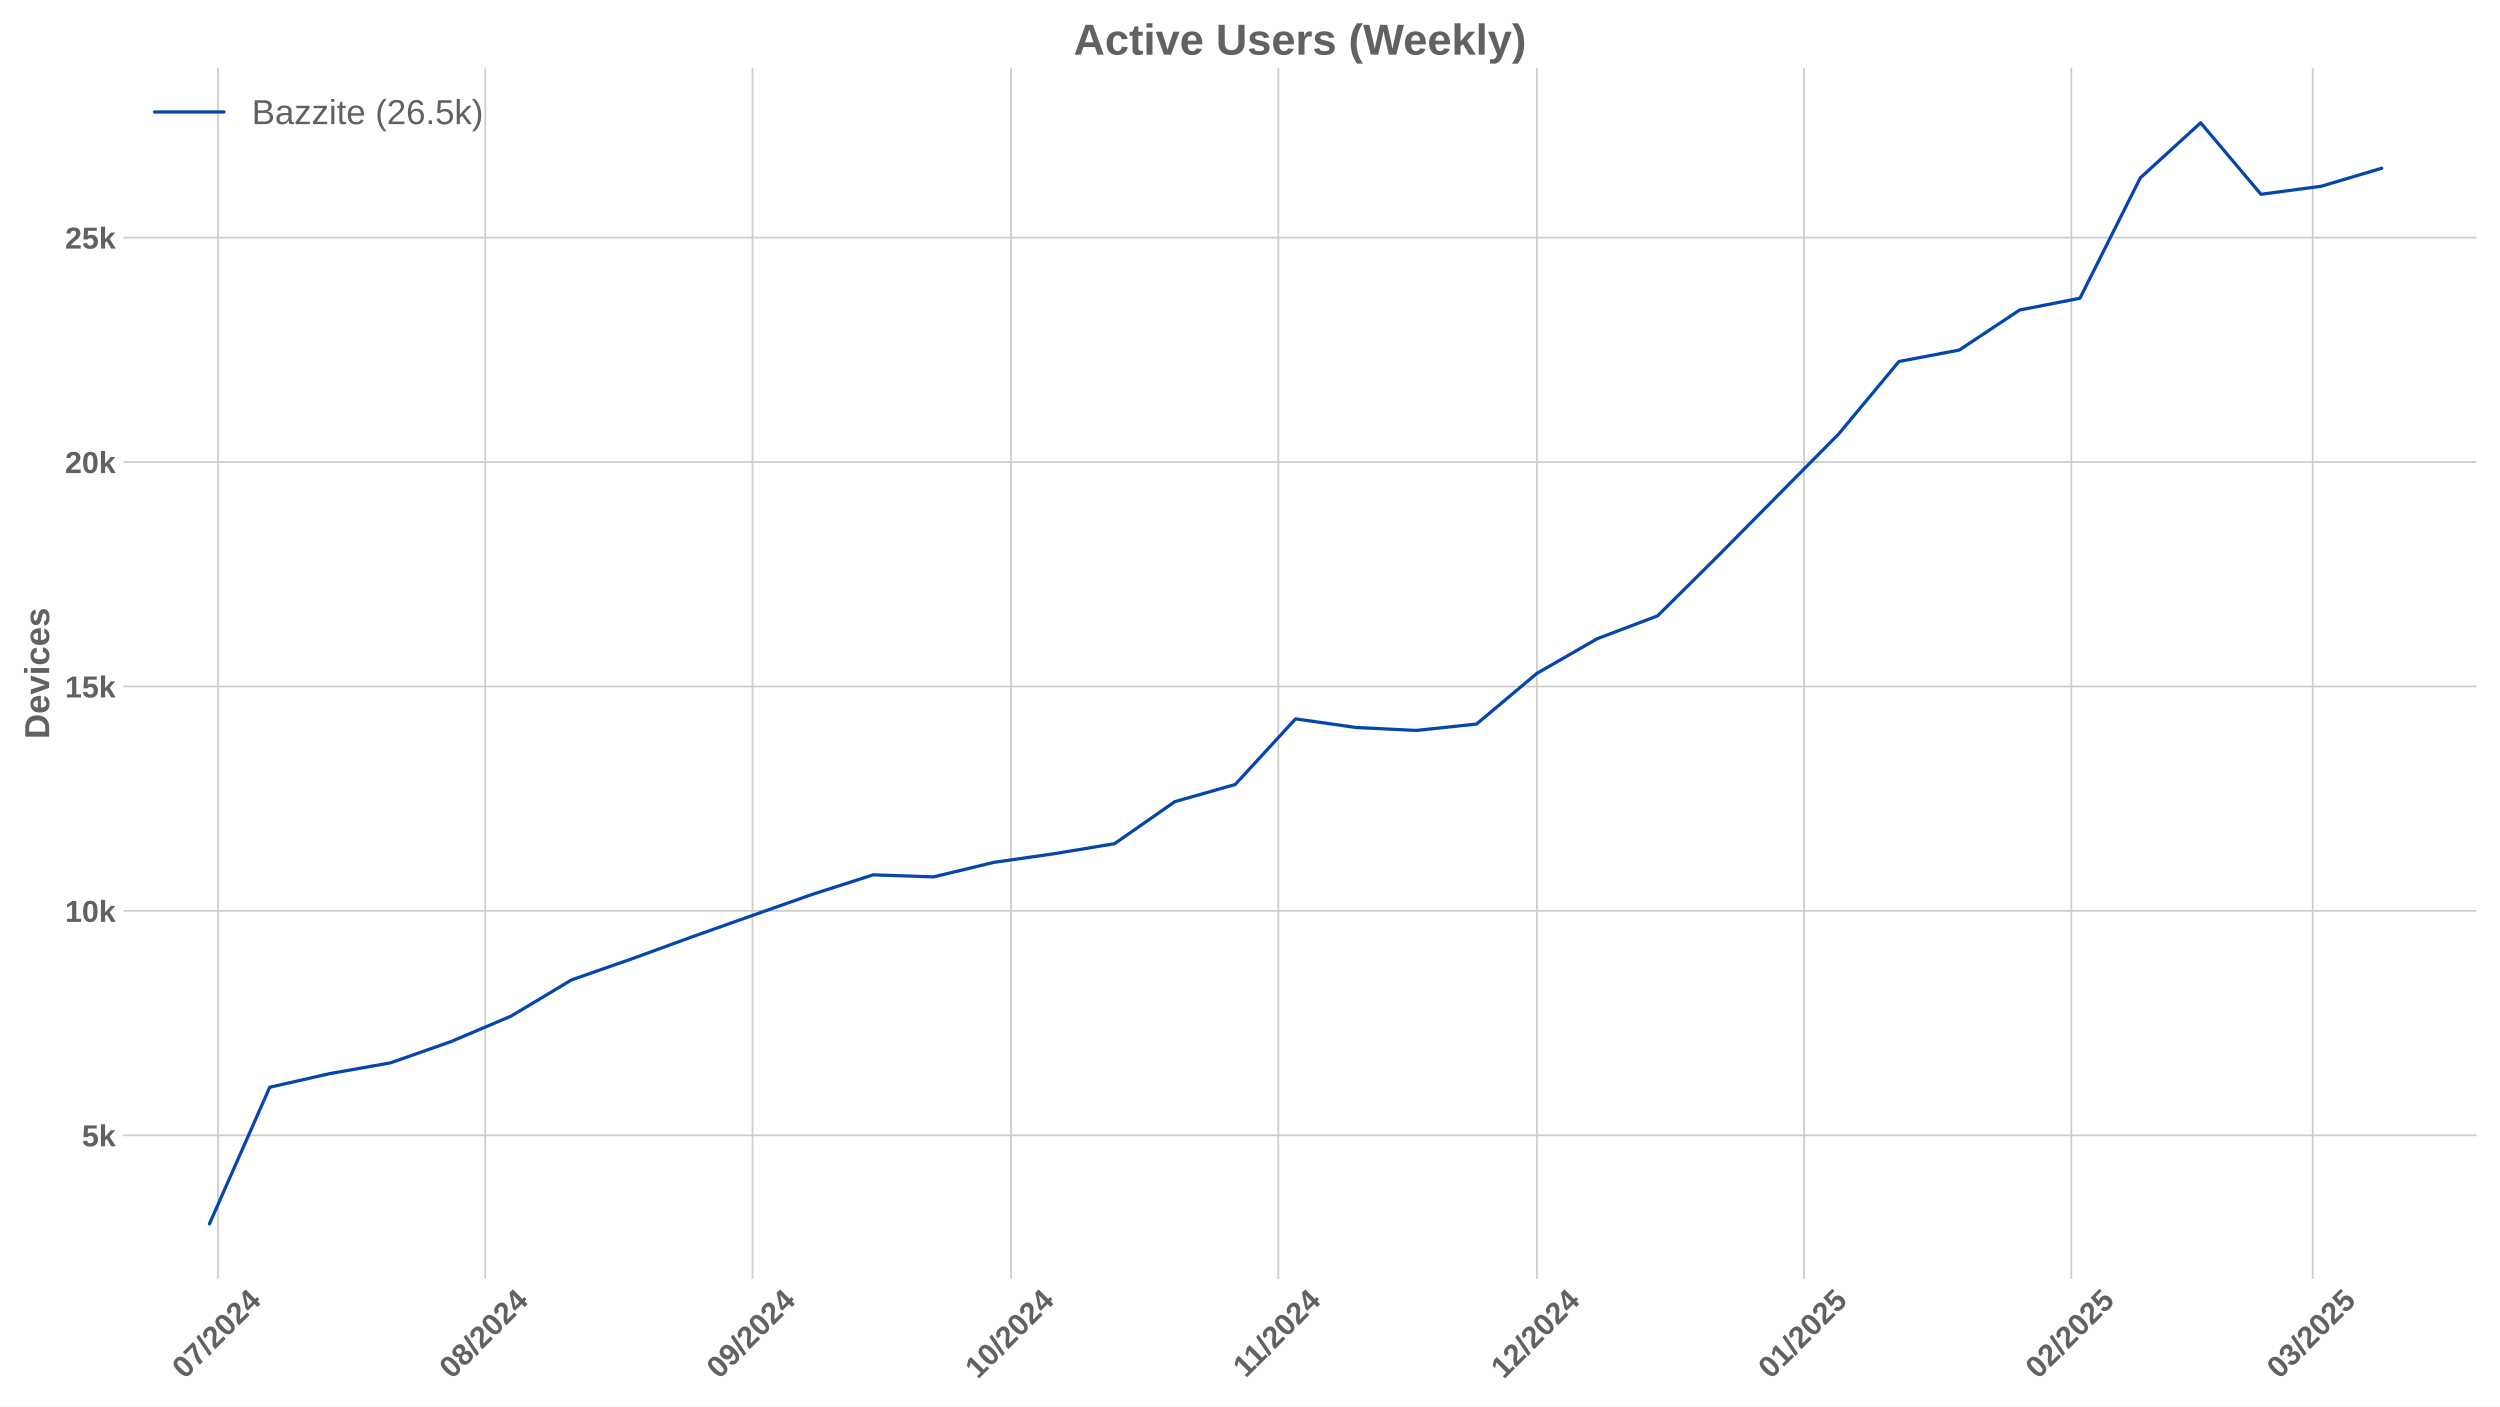
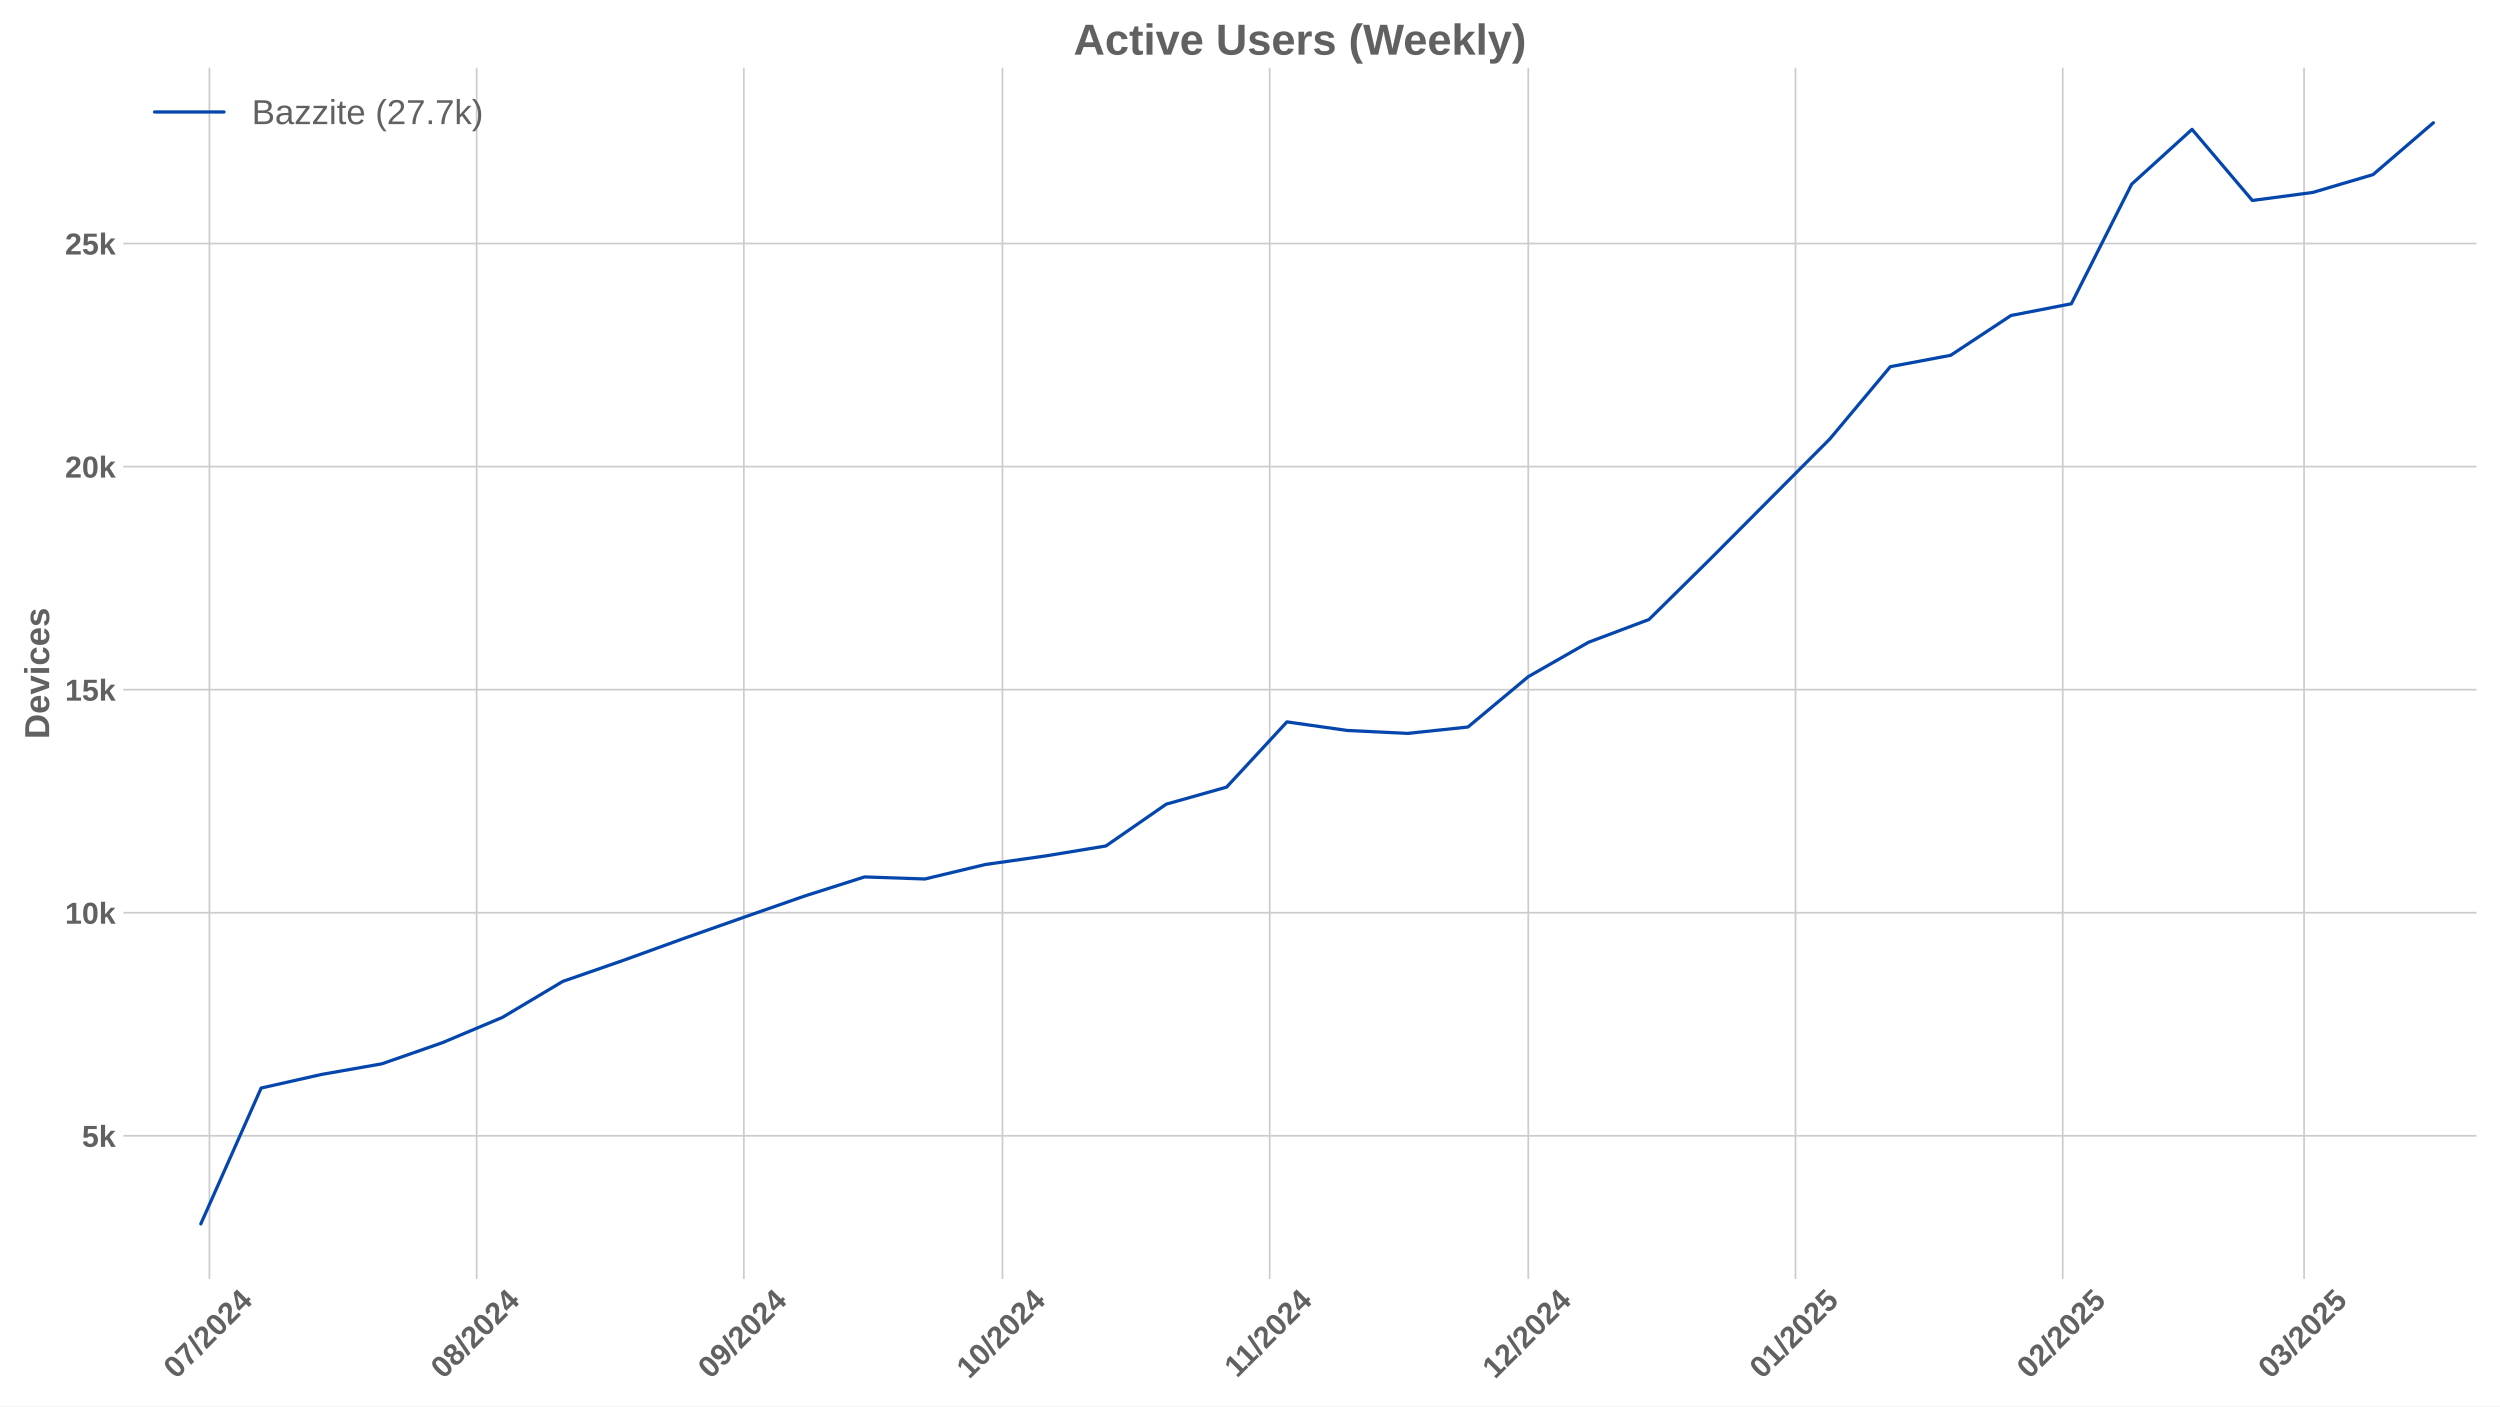
<svg xmlns="http://www.w3.org/2000/svg" xmlns:xlink="http://www.w3.org/1999/xlink" width="1152pt" height="648pt" viewBox="0 0 1152 648" version="1.1">
  <defs>
    <style type="text/css">*{stroke-linejoin: round; stroke-linecap: butt}</style>
  </defs>
  <g id="figure_1">
    <g id="patch_1">
      <path d="M 0 648  L 1152 648  L 1152 0  L 0 0  z " style="fill: #ffffff" />
    </g>
    <g id="axes_1">
      <g id="patch_2">
        <path d="M 56.82 589.343  L 1141.2 589.343  L 1141.2 31.2  L 56.82 31.2  z " style="fill: #ffffff" />
      </g>
      <g id="matplotlib.axis_1">
        <g id="xtick_1">
          <g id="line2d_1">
-             <path d="M 100.476 589.343  L 100.476 31.2  " clip-path="url(#p6c644a6060)" style="fill: none; stroke: #cccccc; stroke-width: 0.8; stroke-linecap: round" />
+             <path d="M 96.504 589.343  L 96.504 31.2  " clip-path="url(#p55d72a3c1b)" style="fill: none; stroke: #cccccc; stroke-width: 0.8; stroke-linecap: round" />
          </g>
          <g id="line2d_2" />
          <g id="text_1">
-             <g style="fill: #616161" transform="translate(85.14595 635.7977) rotate(-45) scale(0.14 -0.14)">
+             <g style="fill: #616161" transform="translate(81.17363 635.7977) rotate(-45) scale(0.14 -0.14)">
              <defs>
                <path id="LiberationSans-Bold-30" d="M 3297 2203  Q 3297 1088 2914 512  Q 2531 -63 1766 -63  Q 253 -63 253 2203  Q 253 2994 418 3494  Q 584 3994 915 4231  Q 1247 4469 1791 4469  Q 2572 4469 2934 3903  Q 3297 3338 3297 2203  z M 2416 2203  Q 2416 2813 2356 3150  Q 2297 3488 2165 3634  Q 2034 3781 1784 3781  Q 1519 3781 1383 3632  Q 1247 3484 1189 3148  Q 1131 2813 1131 2203  Q 1131 1600 1192 1261  Q 1253 922 1386 775  Q 1519 628 1772 628  Q 2022 628 2158 783  Q 2294 938 2355 1278  Q 2416 1619 2416 2203  z " transform="scale(0.015625)" />
                <path id="LiberationSans-Bold-37" d="M 3278 3706  Q 2981 3238 2717 2797  Q 2453 2356 2256 1911  Q 2059 1466 1945 995  Q 1831 525 1831 0  L 916 0  Q 916 550 1059 1064  Q 1203 1578 1475 2111  Q 1747 2644 2463 3681  L 275 3681  L 275 4403  L 3278 4403  L 3278 3706  z " transform="scale(0.015625)" />
                <path id="LiberationSans-Bold-2f" d="M 63 -128  L 972 4638  L 1716 4638  L 822 -128  L 63 -128  z " transform="scale(0.015625)" />
                <path id="LiberationSans-Bold-32" d="M 222 0  L 222 609  Q 394 988 711 1347  Q 1028 1706 1509 2097  Q 1972 2472 2158 2715  Q 2344 2959 2344 3194  Q 2344 3769 1766 3769  Q 1484 3769 1336 3617  Q 1188 3466 1144 3163  L 259 3213  Q 334 3825 717 4147  Q 1100 4469 1759 4469  Q 2472 4469 2853 4144  Q 3234 3819 3234 3231  Q 3234 2922 3112 2672  Q 2991 2422 2800 2211  Q 2609 2000 2376 1815  Q 2144 1631 1925 1456  Q 1706 1281 1526 1103  Q 1347 925 1259 722  L 3303 722  L 3303 0  L 222 0  z " transform="scale(0.015625)" />
                <path id="LiberationSans-Bold-34" d="M 2938 897  L 2938 0  L 2100 0  L 2100 897  L 97 897  L 97 1556  L 1956 4403  L 2938 4403  L 2938 1550  L 3525 1550  L 3525 897  L 2938 897  z M 2100 2991  Q 2100 3159 2111 3356  Q 2122 3553 2128 3609  Q 2047 3434 1834 3103  L 813 1550  L 2100 1550  L 2100 2991  z " transform="scale(0.015625)" />
              </defs>
              <use xlink:href="#LiberationSans-Bold-30" />
              <use xlink:href="#LiberationSans-Bold-37" transform="translate(55.61523 0)" />
              <use xlink:href="#LiberationSans-Bold-2f" transform="translate(111.2305 0)" />
              <use xlink:href="#LiberationSans-Bold-32" transform="translate(139.0137 0)" />
              <use xlink:href="#LiberationSans-Bold-30" transform="translate(194.6289 0)" />
              <use xlink:href="#LiberationSans-Bold-32" transform="translate(250.2441 0)" />
              <use xlink:href="#LiberationSans-Bold-34" transform="translate(305.8594 0)" />
            </g>
          </g>
        </g>
        <g id="xtick_2">
          <g id="line2d_3">
-             <path d="M 223.611 589.343  L 223.611 31.2  " clip-path="url(#p6c644a6060)" style="fill: none; stroke: #cccccc; stroke-width: 0.8; stroke-linecap: round" />
+             <path d="M 219.639 589.343  L 219.639 31.2  " clip-path="url(#p55d72a3c1b)" style="fill: none; stroke: #cccccc; stroke-width: 0.8; stroke-linecap: round" />
          </g>
          <g id="line2d_4" />
          <g id="text_2">
-             <g style="fill: #616161" transform="translate(208.2807 635.7977) rotate(-45) scale(0.14 -0.14)">
+             <g style="fill: #616161" transform="translate(204.3084 635.7977) rotate(-45) scale(0.14 -0.14)">
              <defs>
                <path id="LiberationSans-Bold-38" d="M 3363 1241  Q 3363 622 2953 279  Q 2544 -63 1784 -63  Q 1031 -63 617 278  Q 203 619 203 1234  Q 203 1656 447 1945  Q 691 2234 1100 2303  L 1100 2316  Q 744 2394 525 2669  Q 306 2944 306 3303  Q 306 3844 689 4156  Q 1072 4469 1772 4469  Q 2488 4469 2870 4164  Q 3253 3859 3253 3297  Q 3253 2938 3036 2666  Q 2819 2394 2453 2322  L 2453 2309  Q 2878 2241 3120 1961  Q 3363 1681 3363 1241  z M 2350 3250  Q 2350 3563 2206 3708  Q 2063 3853 1772 3853  Q 1203 3853 1203 3250  Q 1203 2619 1778 2619  Q 2066 2619 2208 2766  Q 2350 2913 2350 3250  z M 2453 1313  Q 2453 2003 1766 2003  Q 1447 2003 1276 1822  Q 1106 1641 1106 1300  Q 1106 913 1275 734  Q 1444 556 1791 556  Q 2131 556 2292 734  Q 2453 913 2453 1313  z " transform="scale(0.015625)" />
              </defs>
              <use xlink:href="#LiberationSans-Bold-30" />
              <use xlink:href="#LiberationSans-Bold-38" transform="translate(55.61523 0)" />
              <use xlink:href="#LiberationSans-Bold-2f" transform="translate(111.2305 0)" />
              <use xlink:href="#LiberationSans-Bold-32" transform="translate(139.0137 0)" />
              <use xlink:href="#LiberationSans-Bold-30" transform="translate(194.6289 0)" />
              <use xlink:href="#LiberationSans-Bold-32" transform="translate(250.2441 0)" />
              <use xlink:href="#LiberationSans-Bold-34" transform="translate(305.8594 0)" />
            </g>
          </g>
        </g>
        <g id="xtick_3">
          <g id="line2d_5">
-             <path d="M 346.746 589.343  L 346.746 31.2  " clip-path="url(#p6c644a6060)" style="fill: none; stroke: #cccccc; stroke-width: 0.8; stroke-linecap: round" />
+             <path d="M 342.773 589.343  L 342.773 31.2  " clip-path="url(#p55d72a3c1b)" style="fill: none; stroke: #cccccc; stroke-width: 0.8; stroke-linecap: round" />
          </g>
          <g id="line2d_6" />
          <g id="text_3">
-             <g style="fill: #616161" transform="translate(331.4154 635.7977) rotate(-45) scale(0.14 -0.14)">
+             <g style="fill: #616161" transform="translate(327.4431 635.7977) rotate(-45) scale(0.14 -0.14)">
              <defs>
                <path id="LiberationSans-Bold-39" d="M 3322 2272  Q 3322 1100 2894 518  Q 2466 -63 1678 -63  Q 1097 -63 767 185  Q 438 434 300 972  L 1125 1088  Q 1247 628 1688 628  Q 2056 628 2254 981  Q 2453 1334 2459 2028  Q 2341 1794 2070 1661  Q 1800 1528 1488 1528  Q 906 1528 564 1923  Q 222 2319 222 2994  Q 222 3688 623 4078  Q 1025 4469 1759 4469  Q 2550 4469 2936 3920  Q 3322 3372 3322 2272  z M 2394 2888  Q 2394 3297 2214 3539  Q 2034 3781 1738 3781  Q 1447 3781 1280 3570  Q 1113 3359 1113 2988  Q 1113 2622 1278 2401  Q 1444 2181 1741 2181  Q 2022 2181 2208 2373  Q 2394 2566 2394 2888  z " transform="scale(0.015625)" />
              </defs>
              <use xlink:href="#LiberationSans-Bold-30" />
              <use xlink:href="#LiberationSans-Bold-39" transform="translate(55.61523 0)" />
              <use xlink:href="#LiberationSans-Bold-2f" transform="translate(111.2305 0)" />
              <use xlink:href="#LiberationSans-Bold-32" transform="translate(139.0137 0)" />
              <use xlink:href="#LiberationSans-Bold-30" transform="translate(194.6289 0)" />
              <use xlink:href="#LiberationSans-Bold-32" transform="translate(250.2441 0)" />
              <use xlink:href="#LiberationSans-Bold-34" transform="translate(305.8594 0)" />
            </g>
          </g>
        </g>
        <g id="xtick_4">
          <g id="line2d_7">
-             <path d="M 465.908 589.343  L 465.908 31.2  " clip-path="url(#p6c644a6060)" style="fill: none; stroke: #cccccc; stroke-width: 0.8; stroke-linecap: round" />
+             <path d="M 461.936 589.343  L 461.936 31.2  " clip-path="url(#p55d72a3c1b)" style="fill: none; stroke: #cccccc; stroke-width: 0.8; stroke-linecap: round" />
          </g>
          <g id="line2d_8" />
          <g id="text_4">
-             <g style="fill: #616161" transform="translate(450.578 635.7977) rotate(-45) scale(0.14 -0.14)">
+             <g style="fill: #616161" transform="translate(446.6057 635.7977) rotate(-45) scale(0.14 -0.14)">
              <defs>
                <path id="LiberationSans-Bold-31" d="M 403 0  L 403 653  L 1494 653  L 1494 3656  L 438 2997  L 438 3688  L 1541 4403  L 2372 4403  L 2372 653  L 3381 653  L 3381 0  L 403 0  z " transform="scale(0.015625)" />
              </defs>
              <use xlink:href="#LiberationSans-Bold-31" />
              <use xlink:href="#LiberationSans-Bold-30" transform="translate(55.61523 0)" />
              <use xlink:href="#LiberationSans-Bold-2f" transform="translate(111.2305 0)" />
              <use xlink:href="#LiberationSans-Bold-32" transform="translate(139.0137 0)" />
              <use xlink:href="#LiberationSans-Bold-30" transform="translate(194.6289 0)" />
              <use xlink:href="#LiberationSans-Bold-32" transform="translate(250.2441 0)" />
              <use xlink:href="#LiberationSans-Bold-34" transform="translate(305.8594 0)" />
            </g>
          </g>
        </g>
        <g id="xtick_5">
          <g id="line2d_9">
-             <path d="M 589.043 589.343  L 589.043 31.2  " clip-path="url(#p6c644a6060)" style="fill: none; stroke: #cccccc; stroke-width: 0.8; stroke-linecap: round" />
+             <path d="M 585.071 589.343  L 585.071 31.2  " clip-path="url(#p55d72a3c1b)" style="fill: none; stroke: #cccccc; stroke-width: 0.8; stroke-linecap: round" />
          </g>
          <g id="line2d_10" />
          <g id="text_5">
-             <g style="fill: #616161" transform="translate(573.985 635.2532) rotate(-45) scale(0.14 -0.14)">
+             <g style="fill: #616161" transform="translate(570.0127 635.2532) rotate(-45) scale(0.14 -0.14)">
              <use xlink:href="#LiberationSans-Bold-31" />
              <use xlink:href="#LiberationSans-Bold-31" transform="translate(50.11523 0)" />
              <use xlink:href="#LiberationSans-Bold-2f" transform="translate(105.7305 0)" />
              <use xlink:href="#LiberationSans-Bold-32" transform="translate(133.5137 0)" />
              <use xlink:href="#LiberationSans-Bold-30" transform="translate(189.1289 0)" />
              <use xlink:href="#LiberationSans-Bold-32" transform="translate(244.7441 0)" />
              <use xlink:href="#LiberationSans-Bold-34" transform="translate(300.3594 0)" />
            </g>
          </g>
        </g>
        <g id="xtick_6">
          <g id="line2d_11">
-             <path d="M 708.206 589.343  L 708.206 31.2  " clip-path="url(#p6c644a6060)" style="fill: none; stroke: #cccccc; stroke-width: 0.8; stroke-linecap: round" />
+             <path d="M 704.233 589.343  L 704.233 31.2  " clip-path="url(#p55d72a3c1b)" style="fill: none; stroke: #cccccc; stroke-width: 0.8; stroke-linecap: round" />
          </g>
          <g id="line2d_12" />
          <g id="text_6">
-             <g style="fill: #616161" transform="translate(692.8754 635.7977) rotate(-45) scale(0.14 -0.14)">
+             <g style="fill: #616161" transform="translate(688.9031 635.7977) rotate(-45) scale(0.14 -0.14)">
              <use xlink:href="#LiberationSans-Bold-31" />
              <use xlink:href="#LiberationSans-Bold-32" transform="translate(55.61523 0)" />
              <use xlink:href="#LiberationSans-Bold-2f" transform="translate(111.2305 0)" />
              <use xlink:href="#LiberationSans-Bold-32" transform="translate(139.0137 0)" />
              <use xlink:href="#LiberationSans-Bold-30" transform="translate(194.6289 0)" />
              <use xlink:href="#LiberationSans-Bold-32" transform="translate(250.2441 0)" />
              <use xlink:href="#LiberationSans-Bold-34" transform="translate(305.8594 0)" />
            </g>
          </g>
        </g>
        <g id="xtick_7">
          <g id="line2d_13">
-             <path d="M 831.34 589.343  L 831.34 31.2  " clip-path="url(#p6c644a6060)" style="fill: none; stroke: #cccccc; stroke-width: 0.8; stroke-linecap: round" />
+             <path d="M 827.368 589.343  L 827.368 31.2  " clip-path="url(#p55d72a3c1b)" style="fill: none; stroke: #cccccc; stroke-width: 0.8; stroke-linecap: round" />
          </g>
          <g id="line2d_14" />
          <g id="text_7">
-             <g style="fill: #616161" transform="translate(816.0101 635.7977) rotate(-45) scale(0.14 -0.14)">
+             <g style="fill: #616161" transform="translate(812.0378 635.7977) rotate(-45) scale(0.14 -0.14)">
              <defs>
                <path id="LiberationSans-Bold-35" d="M 3381 1466  Q 3381 766 2945 351  Q 2509 -63 1750 -63  Q 1088 -63 689 235  Q 291 534 197 1100  L 1075 1172  Q 1144 891 1319 762  Q 1494 634 1759 634  Q 2088 634 2283 843  Q 2478 1053 2478 1447  Q 2478 1794 2293 2001  Q 2109 2209 1778 2209  Q 1413 2209 1181 1925  L 325 1925  L 478 4403  L 3125 4403  L 3125 3750  L 1275 3750  L 1203 2638  Q 1522 2919 2000 2919  Q 2628 2919 3004 2528  Q 3381 2138 3381 1466  z " transform="scale(0.015625)" />
              </defs>
              <use xlink:href="#LiberationSans-Bold-30" />
              <use xlink:href="#LiberationSans-Bold-31" transform="translate(55.61523 0)" />
              <use xlink:href="#LiberationSans-Bold-2f" transform="translate(111.2305 0)" />
              <use xlink:href="#LiberationSans-Bold-32" transform="translate(139.0137 0)" />
              <use xlink:href="#LiberationSans-Bold-30" transform="translate(194.6289 0)" />
              <use xlink:href="#LiberationSans-Bold-32" transform="translate(250.2441 0)" />
              <use xlink:href="#LiberationSans-Bold-35" transform="translate(305.8594 0)" />
            </g>
          </g>
        </g>
        <g id="xtick_8">
          <g id="line2d_15">
-             <path d="M 954.475 589.343  L 954.475 31.2  " clip-path="url(#p6c644a6060)" style="fill: none; stroke: #cccccc; stroke-width: 0.8; stroke-linecap: round" />
+             <path d="M 950.503 589.343  L 950.503 31.2  " clip-path="url(#p55d72a3c1b)" style="fill: none; stroke: #cccccc; stroke-width: 0.8; stroke-linecap: round" />
          </g>
          <g id="line2d_16" />
          <g id="text_8">
-             <g style="fill: #616161" transform="translate(939.1449 635.7977) rotate(-45) scale(0.14 -0.14)">
+             <g style="fill: #616161" transform="translate(935.1725 635.7977) rotate(-45) scale(0.14 -0.14)">
              <use xlink:href="#LiberationSans-Bold-30" />
              <use xlink:href="#LiberationSans-Bold-32" transform="translate(55.61523 0)" />
              <use xlink:href="#LiberationSans-Bold-2f" transform="translate(111.2305 0)" />
              <use xlink:href="#LiberationSans-Bold-32" transform="translate(139.0137 0)" />
              <use xlink:href="#LiberationSans-Bold-30" transform="translate(194.6289 0)" />
              <use xlink:href="#LiberationSans-Bold-32" transform="translate(250.2441 0)" />
              <use xlink:href="#LiberationSans-Bold-35" transform="translate(305.8594 0)" />
            </g>
          </g>
        </g>
        <g id="xtick_9">
          <g id="line2d_17">
-             <path d="M 1065.694 589.343  L 1065.694 31.2  " clip-path="url(#p6c644a6060)" style="fill: none; stroke: #cccccc; stroke-width: 0.8; stroke-linecap: round" />
+             <path d="M 1061.721 589.343  L 1061.721 31.2  " clip-path="url(#p55d72a3c1b)" style="fill: none; stroke: #cccccc; stroke-width: 0.8; stroke-linecap: round" />
          </g>
          <g id="line2d_18" />
          <g id="text_9">
-             <g style="fill: #616161" transform="translate(1050.363 635.7977) rotate(-45) scale(0.14 -0.14)">
+             <g style="fill: #616161" transform="translate(1046.391 635.7977) rotate(-45) scale(0.14 -0.14)">
              <defs>
                <path id="LiberationSans-Bold-33" d="M 3328 1222  Q 3328 603 2922 265  Q 2516 -72 1766 -72  Q 1056 -72 637 254  Q 219 581 147 1197  L 1041 1275  Q 1125 641 1763 641  Q 2078 641 2253 797  Q 2428 953 2428 1275  Q 2428 1569 2215 1725  Q 2003 1881 1584 1881  L 1278 1881  L 1278 2591  L 1566 2591  Q 1944 2591 2134 2745  Q 2325 2900 2325 3188  Q 2325 3459 2173 3614  Q 2022 3769 1731 3769  Q 1459 3769 1292 3619  Q 1125 3469 1100 3194  L 222 3256  Q 291 3825 694 4147  Q 1097 4469 1747 4469  Q 2438 4469 2827 4158  Q 3216 3847 3216 3297  Q 3216 2884 2973 2618  Q 2731 2353 2275 2266  L 2275 2253  Q 2781 2194 3054 1920  Q 3328 1647 3328 1222  z " transform="scale(0.015625)" />
              </defs>
              <use xlink:href="#LiberationSans-Bold-30" />
              <use xlink:href="#LiberationSans-Bold-33" transform="translate(55.61523 0)" />
              <use xlink:href="#LiberationSans-Bold-2f" transform="translate(111.2305 0)" />
              <use xlink:href="#LiberationSans-Bold-32" transform="translate(139.0137 0)" />
              <use xlink:href="#LiberationSans-Bold-30" transform="translate(194.6289 0)" />
              <use xlink:href="#LiberationSans-Bold-32" transform="translate(250.2441 0)" />
              <use xlink:href="#LiberationSans-Bold-35" transform="translate(305.8594 0)" />
            </g>
          </g>
        </g>
      </g>
      <g id="matplotlib.axis_2">
        <g id="ytick_1">
          <g id="line2d_19">
-             <path d="M 56.82 523.146  L 1141.2 523.146  " clip-path="url(#p6c644a6060)" style="fill: none; stroke: #cccccc; stroke-width: 0.8; stroke-linecap: round" />
+             <path d="M 56.82 523.391  L 1141.2 523.391  " clip-path="url(#p55d72a3c1b)" style="fill: none; stroke: #cccccc; stroke-width: 0.8; stroke-linecap: round" />
          </g>
          <g id="line2d_20" />
          <g id="text_10">
-             <g style="fill: #616161" transform="translate(37.74938 528.2187) scale(0.14 -0.14)">
+             <g style="fill: #616161" transform="translate(37.74938 528.4635) scale(0.14 -0.14)">
              <defs>
                <path id="LiberationSans-Bold-6b" d="M 2606 0  L 1703 1531  L 1325 1269  L 1325 0  L 447 0  L 447 4638  L 1325 4638  L 1325 1981  L 2531 3381  L 3475 3381  L 2288 2063  L 3566 0  L 2606 0  z " transform="scale(0.015625)" />
              </defs>
              <use xlink:href="#LiberationSans-Bold-35" />
              <use xlink:href="#LiberationSans-Bold-6b" transform="translate(55.61523 0)" />
            </g>
          </g>
        </g>
        <g id="ytick_2">
          <g id="line2d_21">
-             <path d="M 56.82 419.734  L 1141.2 419.734  " clip-path="url(#p6c644a6060)" style="fill: none; stroke: #cccccc; stroke-width: 0.8; stroke-linecap: round" />
+             <path d="M 56.82 420.598  L 1141.2 420.598  " clip-path="url(#p55d72a3c1b)" style="fill: none; stroke: #cccccc; stroke-width: 0.8; stroke-linecap: round" />
          </g>
          <g id="line2d_22" />
          <g id="text_11">
-             <g style="fill: #616161" transform="translate(29.96406 424.8064) scale(0.14 -0.14)">
+             <g style="fill: #616161" transform="translate(29.96406 425.6713) scale(0.14 -0.14)">
              <use xlink:href="#LiberationSans-Bold-31" />
              <use xlink:href="#LiberationSans-Bold-30" transform="translate(55.61523 0)" />
              <use xlink:href="#LiberationSans-Bold-6b" transform="translate(111.2305 0)" />
            </g>
          </g>
        </g>
        <g id="ytick_3">
          <g id="line2d_23">
-             <path d="M 56.82 316.321  L 1141.2 316.321  " clip-path="url(#p6c644a6060)" style="fill: none; stroke: #cccccc; stroke-width: 0.8; stroke-linecap: round" />
+             <path d="M 56.82 317.806  L 1141.2 317.806  " clip-path="url(#p55d72a3c1b)" style="fill: none; stroke: #cccccc; stroke-width: 0.8; stroke-linecap: round" />
          </g>
          <g id="line2d_24" />
          <g id="text_12">
-             <g style="fill: #616161" transform="translate(29.96406 321.394) scale(0.14 -0.14)">
+             <g style="fill: #616161" transform="translate(29.96406 322.8791) scale(0.14 -0.14)">
              <use xlink:href="#LiberationSans-Bold-31" />
              <use xlink:href="#LiberationSans-Bold-35" transform="translate(55.61523 0)" />
              <use xlink:href="#LiberationSans-Bold-6b" transform="translate(111.2305 0)" />
            </g>
          </g>
        </g>
        <g id="ytick_4">
          <g id="line2d_25">
-             <path d="M 56.82 212.909  L 1141.2 212.909  " clip-path="url(#p6c644a6060)" style="fill: none; stroke: #cccccc; stroke-width: 0.8; stroke-linecap: round" />
+             <path d="M 56.82 215.014  L 1141.2 215.014  " clip-path="url(#p55d72a3c1b)" style="fill: none; stroke: #cccccc; stroke-width: 0.8; stroke-linecap: round" />
          </g>
          <g id="line2d_26" />
          <g id="text_13">
-             <g style="fill: #616161" transform="translate(29.96406 217.9817) scale(0.14 -0.14)">
+             <g style="fill: #616161" transform="translate(29.96406 220.0869) scale(0.14 -0.14)">
              <use xlink:href="#LiberationSans-Bold-32" />
              <use xlink:href="#LiberationSans-Bold-30" transform="translate(55.61523 0)" />
              <use xlink:href="#LiberationSans-Bold-6b" transform="translate(111.2305 0)" />
            </g>
          </g>
        </g>
        <g id="ytick_5">
          <g id="line2d_27">
-             <path d="M 56.82 109.497  L 1141.2 109.497  " clip-path="url(#p6c644a6060)" style="fill: none; stroke: #cccccc; stroke-width: 0.8; stroke-linecap: round" />
+             <path d="M 56.82 112.222  L 1141.2 112.222  " clip-path="url(#p55d72a3c1b)" style="fill: none; stroke: #cccccc; stroke-width: 0.8; stroke-linecap: round" />
          </g>
          <g id="line2d_28" />
          <g id="text_14">
-             <g style="fill: #616161" transform="translate(29.96406 114.5694) scale(0.14 -0.14)">
+             <g style="fill: #616161" transform="translate(29.96406 117.2947) scale(0.14 -0.14)">
              <use xlink:href="#LiberationSans-Bold-32" />
              <use xlink:href="#LiberationSans-Bold-35" transform="translate(55.61523 0)" />
              <use xlink:href="#LiberationSans-Bold-6b" transform="translate(111.2305 0)" />
            </g>
          </g>
        </g>
        <g id="text_15">
          <g style="fill: #616161" transform="translate(22.64406 340.5153) rotate(-90) scale(0.16 -0.16)">
            <defs>
              <path id="LiberationSans-Bold-44" d="M 4353 2234  Q 4353 1553 4086 1045  Q 3819 538 3330 269  Q 2841 0 2209 0  L 428 0  L 428 4403  L 2022 4403  Q 3134 4403 3743 3842  Q 4353 3281 4353 2234  z M 3425 2234  Q 3425 2944 3056 3317  Q 2688 3691 2003 3691  L 1350 3691  L 1350 713  L 2131 713  Q 2725 713 3075 1122  Q 3425 1531 3425 2234  z " transform="scale(0.015625)" />
              <path id="LiberationSans-Bold-65" d="M 1831 -63  Q 1069 -63 659 389  Q 250 841 250 1706  Q 250 2544 665 2994  Q 1081 3444 1844 3444  Q 2572 3444 2956 2961  Q 3341 2478 3341 1547  L 3341 1522  L 1172 1522  Q 1172 1028 1355 776  Q 1538 525 1875 525  Q 2341 525 2463 928  L 3291 856  Q 2931 -63 1831 -63  z M 1831 2891  Q 1522 2891 1355 2675  Q 1188 2459 1178 2072  L 2491 2072  Q 2466 2481 2294 2686  Q 2122 2891 1831 2891  z " transform="scale(0.015625)" />
              <path id="LiberationSans-Bold-76" d="M 2284 0  L 1234 0  L 25 3381  L 953 3381  L 1544 1491  Q 1591 1334 1766 709  Q 1797 838 1894 1159  Q 1991 1481 2613 3381  L 3531 3381  L 2284 0  z " transform="scale(0.015625)" />
              <path id="LiberationSans-Bold-69" d="M 447 3991  L 447 4638  L 1325 4638  L 1325 3991  L 447 3991  z M 447 0  L 447 3381  L 1325 3381  L 1325 0  L 447 0  z " transform="scale(0.015625)" />
              <path id="LiberationSans-Bold-63" d="M 1856 -63  Q 1088 -63 669 395  Q 250 853 250 1672  Q 250 2509 672 2976  Q 1094 3444 1869 3444  Q 2466 3444 2856 3144  Q 3247 2844 3347 2316  L 2463 2272  Q 2425 2531 2275 2686  Q 2125 2841 1850 2841  Q 1172 2841 1172 1706  Q 1172 538 1863 538  Q 2113 538 2281 695  Q 2450 853 2491 1166  L 3372 1125  Q 3325 778 3123 506  Q 2922 234 2594 85  Q 2266 -63 1856 -63  z " transform="scale(0.015625)" />
              <path id="LiberationSans-Bold-73" d="M 3297 988  Q 3297 497 2895 217  Q 2494 -63 1784 -63  Q 1088 -63 717 157  Q 347 378 225 844  L 997 959  Q 1063 719 1223 619  Q 1384 519 1784 519  Q 2153 519 2322 612  Q 2491 706 2491 906  Q 2491 1069 2355 1164  Q 2219 1259 1894 1325  Q 1150 1472 890 1598  Q 631 1725 495 1926  Q 359 2128 359 2422  Q 359 2906 732 3176  Q 1106 3447 1791 3447  Q 2394 3447 2761 3212  Q 3128 2978 3219 2534  L 2441 2453  Q 2403 2659 2256 2761  Q 2109 2863 1791 2863  Q 1478 2863 1322 2783  Q 1166 2703 1166 2516  Q 1166 2369 1286 2283  Q 1406 2197 1691 2141  Q 2088 2059 2395 1973  Q 2703 1888 2889 1769  Q 3075 1650 3186 1464  Q 3297 1278 3297 988  z " transform="scale(0.015625)" />
            </defs>
            <use xlink:href="#LiberationSans-Bold-44" />
            <use xlink:href="#LiberationSans-Bold-65" transform="translate(72.2168 0)" />
            <use xlink:href="#LiberationSans-Bold-76" transform="translate(127.832 0)" />
            <use xlink:href="#LiberationSans-Bold-69" transform="translate(183.4473 0)" />
            <use xlink:href="#LiberationSans-Bold-63" transform="translate(211.2305 0)" />
            <use xlink:href="#LiberationSans-Bold-65" transform="translate(266.8457 0)" />
            <use xlink:href="#LiberationSans-Bold-73" transform="translate(322.4609 0)" />
          </g>
        </g>
      </g>
      <g id="line2d_29">
-         <path d="M 96.504 563.973  L 124.309 500.995  L 152.113 494.687  L 179.918 489.764  L 207.723 480.002  L 235.527 468.213  L 263.332 451.543  L 291.136 441.822  L 318.941 431.688  L 346.746 421.822  L 374.55 412.04  L 402.355 403.126  L 430.16 404.077  L 457.964 397.376  L 485.769 393.384  L 513.573 388.772  L 541.378 369.392  L 569.183 361.492  L 596.987 331.254  L 624.792 335.225  L 652.596 336.59  L 680.401 333.632  L 708.206 310.282  L 736.01 294.315  L 763.815 283.788  L 791.62 256.197  L 847.229 200.003  L 875.033 166.58  L 902.838 161.306  L 930.643 142.857  L 958.447 137.418  L 986.252 81.968  L 1014.056 56.57  L 1041.861 89.538  L 1069.666 85.815  L 1097.47 77.542  " clip-path="url(#p6c644a6060)" style="fill: none; stroke: #0546ad; stroke-width: 1.5; stroke-linecap: round" />
+         <path d="M 92.532 563.973  L 120.336 501.373  L 148.141 495.102  L 175.946 490.209  L 203.75 480.506  L 231.555 468.787  L 259.36 452.217  L 287.164 442.555  L 314.969 432.481  L 342.773 422.675  L 370.578 412.951  L 398.383 404.09  L 426.187 405.036  L 453.992 398.375  L 481.796 394.407  L 509.601 389.822  L 537.406 370.559  L 565.21 362.706  L 593.015 332.649  L 620.82 336.597  L 648.624 337.954  L 676.429 335.014  L 704.233 311.803  L 732.038 295.932  L 759.843 285.468  L 787.647 258.043  L 843.256 202.186  L 871.061 168.963  L 898.866 163.721  L 926.67 145.383  L 954.475 139.976  L 982.28 84.859  L 1010.084 59.613  L 1037.889 92.383  L 1065.693 88.682  L 1093.498 80.459  L 1121.303 56.57  " clip-path="url(#p55d72a3c1b)" style="fill: none; stroke: #0546ad; stroke-width: 1.5; stroke-linecap: round" />
      </g>
      <g id="patch_3">
        <path d="M 56.82 589.343  L 56.82 31.2  " style="fill: none" />
      </g>
      <g id="patch_4">
        <path d="M 1141.2 589.343  L 1141.2 31.2  " style="fill: none" />
      </g>
      <g id="patch_5">
        <path d="M 56.82 589.343  L 1141.2 589.343  " style="fill: none" />
      </g>
      <g id="patch_6">
        <path d="M 56.82 31.2  L 1141.2 31.2  " style="fill: none" />
      </g>
      <g id="text_16">
        <g style="fill: #616161" transform="translate(494.6991 25.2) scale(0.2 -0.2)">
          <defs>
            <path id="LiberationSans-Bold-41" d="M 3541 0  L 3150 1125  L 1472 1125  L 1081 0  L 159 0  L 1766 4403  L 2853 4403  L 4453 0  L 3541 0  z M 2309 3725  L 2291 3656  Q 2259 3544 2215 3400  Q 2172 3256 1678 1819  L 2944 1819  L 2509 3084  L 2375 3509  L 2309 3725  z " transform="scale(0.015625)" />
            <path id="LiberationSans-Bold-74" d="M 1313 -56  Q 925 -56 715 155  Q 506 366 506 794  L 506 2788  L 78 2788  L 78 3381  L 550 3381  L 825 4175  L 1375 4175  L 1375 3381  L 2016 3381  L 2016 2788  L 1375 2788  L 1375 1031  Q 1375 784 1469 667  Q 1563 550 1759 550  Q 1863 550 2053 594  L 2053 50  Q 1728 -56 1313 -56  z " transform="scale(0.015625)" />
            <path id="LiberationSans-Bold-20" transform="scale(0.015625)" />
            <path id="LiberationSans-Bold-55" d="M 2259 -63  Q 1350 -63 867 381  Q 384 825 384 1650  L 384 4403  L 1306 4403  L 1306 1722  Q 1306 1200 1554 929  Q 1803 659 2284 659  Q 2778 659 3043 942  Q 3309 1225 3309 1753  L 3309 4403  L 4231 4403  L 4231 1697  Q 4231 859 3714 398  Q 3197 -63 2259 -63  z " transform="scale(0.015625)" />
            <path id="LiberationSans-Bold-72" d="M 447 0  L 447 2588  Q 447 2866 439 3052  Q 431 3238 422 3381  L 1259 3381  Q 1269 3325 1284 3039  Q 1300 2753 1300 2659  L 1313 2659  Q 1441 3016 1541 3161  Q 1641 3306 1778 3376  Q 1916 3447 2122 3447  Q 2291 3447 2394 3400  L 2394 2666  Q 2181 2713 2019 2713  Q 1691 2713 1508 2447  Q 1325 2181 1325 1659  L 1325 0  L 447 0  z " transform="scale(0.015625)" />
            <path id="LiberationSans-Bold-28" d="M 1247 -1328  Q 756 -622 537 81  Q 319 784 319 1659  Q 319 2531 537 3232  Q 756 3934 1247 4638  L 2125 4638  Q 1631 3925 1407 3219  Q 1184 2513 1184 1656  Q 1184 803 1406 101  Q 1628 -600 2125 -1328  L 1247 -1328  z " transform="scale(0.015625)" />
            <path id="LiberationSans-Bold-57" d="M 4897 0  L 3803 0  L 3206 2547  Q 3097 2997 3022 3488  Q 2947 3078 2900 2864  Q 2853 2650 2234 0  L 1141 0  L 6 4403  L 941 4403  L 1578 1559  L 1722 872  Q 1809 1306 1892 1701  Q 1975 2097 2516 4403  L 3547 4403  L 4103 2059  Q 4169 1797 4325 872  L 4403 1234  L 4569 1953  L 5100 4403  L 6034 4403  L 4897 0  z " transform="scale(0.015625)" />
            <path id="LiberationSans-Bold-6c" d="M 447 0  L 447 4638  L 1325 4638  L 1325 0  L 447 0  z " transform="scale(0.015625)" />
            <path id="LiberationSans-Bold-79" d="M 884 -1328  Q 569 -1328 331 -1288  L 331 -663  Q 497 -688 634 -688  Q 822 -688 945 -628  Q 1069 -569 1167 -431  Q 1266 -294 1388 34  L 50 3381  L 978 3381  L 1509 1797  Q 1634 1456 1825 753  L 1903 1050  L 2106 1784  L 2606 3381  L 3525 3381  L 2188 -178  Q 1919 -828 1630 -1078  Q 1341 -1328 884 -1328  z " transform="scale(0.015625)" />
            <path id="LiberationSans-Bold-29" d="M 6 -1328  Q 506 -597 726 101  Q 947 800 947 1656  Q 947 2516 722 3223  Q 497 3931 6 4638  L 884 4638  Q 1378 3928 1595 3225  Q 1813 2522 1813 1659  Q 1813 791 1595 87  Q 1378 -616 884 -1328  L 6 -1328  z " transform="scale(0.015625)" />
          </defs>
          <use xlink:href="#LiberationSans-Bold-41" />
          <use xlink:href="#LiberationSans-Bold-63" transform="translate(72.2168 0)" />
          <use xlink:href="#LiberationSans-Bold-74" transform="translate(127.832 0)" />
          <use xlink:href="#LiberationSans-Bold-69" transform="translate(161.1328 0)" />
          <use xlink:href="#LiberationSans-Bold-76" transform="translate(188.916 0)" />
          <use xlink:href="#LiberationSans-Bold-65" transform="translate(244.5312 0)" />
          <use xlink:href="#LiberationSans-Bold-20" transform="translate(300.1465 0)" />
          <use xlink:href="#LiberationSans-Bold-55" transform="translate(327.9297 0)" />
          <use xlink:href="#LiberationSans-Bold-73" transform="translate(400.1465 0)" />
          <use xlink:href="#LiberationSans-Bold-65" transform="translate(455.7617 0)" />
          <use xlink:href="#LiberationSans-Bold-72" transform="translate(511.377 0)" />
          <use xlink:href="#LiberationSans-Bold-73" transform="translate(550.293 0)" />
          <use xlink:href="#LiberationSans-Bold-20" transform="translate(605.9082 0)" />
          <use xlink:href="#LiberationSans-Bold-28" transform="translate(633.6914 0)" />
          <use xlink:href="#LiberationSans-Bold-57" transform="translate(666.9922 0)" />
          <use xlink:href="#LiberationSans-Bold-65" transform="translate(759.627 0)" />
          <use xlink:href="#LiberationSans-Bold-65" transform="translate(815.2422 0)" />
          <use xlink:href="#LiberationSans-Bold-6b" transform="translate(870.8574 0)" />
          <use xlink:href="#LiberationSans-Bold-6c" transform="translate(926.4727 0)" />
          <use xlink:href="#LiberationSans-Bold-79" transform="translate(954.2559 0)" />
          <use xlink:href="#LiberationSans-Bold-29" transform="translate(1009.871 0)" />
        </g>
      </g>
      <g id="legend_1">
        <g id="line2d_30">
          <path d="M 71.22 51.595  L 87.22 51.595  L 103.22 51.595  " style="fill: none; stroke: #0546ad; stroke-width: 1.5; stroke-linecap: round" />
        </g>
        <g id="text_17">
          <g style="fill: #616161" transform="translate(116.02 57.195) scale(0.16 -0.16)">
            <defs>
              <path id="LiberationSans-42" d="M 3931 1241  Q 3931 653 3503 326  Q 3075 0 2313 0  L 525 0  L 525 4403  L 2125 4403  Q 3675 4403 3675 3334  Q 3675 2944 3456 2678  Q 3238 2413 2838 2322  Q 3363 2259 3647 1970  Q 3931 1681 3931 1241  z M 3075 3263  Q 3075 3619 2831 3772  Q 2588 3925 2125 3925  L 1122 3925  L 1122 2531  L 2125 2531  Q 2603 2531 2839 2711  Q 3075 2891 3075 3263  z M 3328 1288  Q 3328 2066 2234 2066  L 1122 2066  L 1122 478  L 2281 478  Q 2828 478 3078 681  Q 3328 884 3328 1288  z " transform="scale(0.015625)" />
              <path id="LiberationSans-61" d="M 1294 -63  Q 784 -63 528 206  Q 272 475 272 944  Q 272 1469 617 1750  Q 963 2031 1731 2050  L 2491 2063  L 2491 2247  Q 2491 2659 2316 2837  Q 2141 3016 1766 3016  Q 1388 3016 1216 2887  Q 1044 2759 1009 2478  L 422 2531  Q 566 3444 1778 3444  Q 2416 3444 2737 3151  Q 3059 2859 3059 2306  L 3059 850  Q 3059 600 3125 473  Q 3191 347 3375 347  Q 3456 347 3559 369  L 3559 19  Q 3347 -31 3125 -31  Q 2813 -31 2670 133  Q 2528 297 2509 647  L 2491 647  Q 2275 259 1989 98  Q 1703 -63 1294 -63  z M 1422 359  Q 1731 359 1972 500  Q 2213 641 2352 886  Q 2491 1131 2491 1391  L 2491 1669  L 1875 1656  Q 1478 1650 1273 1575  Q 1069 1500 959 1344  Q 850 1188 850 934  Q 850 659 998 509  Q 1147 359 1422 359  z " transform="scale(0.015625)" />
              <path id="LiberationSans-7a" d="M 259 0  L 259 428  L 2150 2947  L 366 2947  L 366 3381  L 2816 3381  L 2816 2953  L 922 434  L 2881 434  L 2881 0  L 259 0  z " transform="scale(0.015625)" />
              <path id="LiberationSans-69" d="M 428 4100  L 428 4638  L 991 4638  L 991 4100  L 428 4100  z M 428 0  L 428 3381  L 991 3381  L 991 0  L 428 0  z " transform="scale(0.015625)" />
              <path id="LiberationSans-74" d="M 1731 25  Q 1453 -50 1163 -50  Q 488 -50 488 716  L 488 2972  L 97 2972  L 97 3381  L 509 3381  L 675 4138  L 1050 4138  L 1050 3381  L 1675 3381  L 1675 2972  L 1050 2972  L 1050 838  Q 1050 594 1129 495  Q 1209 397 1406 397  Q 1519 397 1731 441  L 1731 25  z " transform="scale(0.015625)" />
              <path id="LiberationSans-65" d="M 863 1572  Q 863 991 1103 675  Q 1344 359 1806 359  Q 2172 359 2392 506  Q 2613 653 2691 878  L 3184 738  Q 2881 -63 1806 -63  Q 1056 -63 664 384  Q 272 831 272 1713  Q 272 2550 664 2997  Q 1056 3444 1784 3444  Q 3275 3444 3275 1647  L 3275 1572  L 863 1572  z M 2694 2003  Q 2647 2538 2422 2783  Q 2197 3028 1775 3028  Q 1366 3028 1127 2754  Q 888 2481 869 2003  L 2694 2003  z " transform="scale(0.015625)" />
              <path id="LiberationSans-20" transform="scale(0.015625)" />
              <path id="LiberationSans-28" d="M 397 1663  Q 397 2566 680 3284  Q 963 4003 1550 4638  L 2094 4638  Q 1509 3988 1236 3256  Q 963 2525 963 1656  Q 963 791 1233 62  Q 1503 -666 2094 -1325  L 1550 -1325  Q 959 -688 678 32  Q 397 753 397 1650  L 397 1663  z " transform="scale(0.015625)" />
              <path id="LiberationSans-32" d="M 322 0  L 322 397  Q 481 763 711 1042  Q 941 1322 1194 1548  Q 1447 1775 1695 1969  Q 1944 2163 2144 2356  Q 2344 2550 2467 2762  Q 2591 2975 2591 3244  Q 2591 3606 2378 3806  Q 2166 4006 1788 4006  Q 1428 4006 1195 3811  Q 963 3616 922 3263  L 347 3316  Q 409 3844 795 4156  Q 1181 4469 1788 4469  Q 2453 4469 2811 4155  Q 3169 3841 3169 3263  Q 3169 3006 3051 2753  Q 2934 2500 2703 2247  Q 2472 1994 1819 1463  Q 1459 1169 1246 933  Q 1034 697 941 478  L 3238 478  L 3238 0  L 322 0  z " transform="scale(0.015625)" />
-               <path id="LiberationSans-36" d="M 3278 1441  Q 3278 744 2900 340  Q 2522 -63 1856 -63  Q 1113 -63 719 490  Q 325 1044 325 2100  Q 325 3244 734 3856  Q 1144 4469 1900 4469  Q 2897 4469 3156 3572  L 2619 3475  Q 2453 4013 1894 4013  Q 1413 4013 1148 3564  Q 884 3116 884 2266  Q 1038 2550 1316 2698  Q 1594 2847 1953 2847  Q 2563 2847 2920 2465  Q 3278 2084 3278 1441  z M 2706 1416  Q 2706 1894 2472 2153  Q 2238 2413 1819 2413  Q 1425 2413 1183 2183  Q 941 1953 941 1550  Q 941 1041 1192 716  Q 1444 391 1838 391  Q 2244 391 2475 664  Q 2706 938 2706 1416  z " transform="scale(0.015625)" />
+               <path id="LiberationSans-37" d="M 3238 3947  Q 2563 2916 2284 2331  Q 2006 1747 1867 1178  Q 1728 609 1728 0  L 1141 0  Q 1141 844 1498 1776  Q 1856 2709 2694 3925  L 328 3925  L 328 4403  L 3238 4403  L 3238 3947  z " transform="scale(0.015625)" />
              <path id="LiberationSans-2e" d="M 584 0  L 584 684  L 1194 684  L 1194 0  L 584 0  z " transform="scale(0.015625)" />
-               <path id="LiberationSans-35" d="M 3291 1434  Q 3291 738 2877 337  Q 2463 -63 1728 -63  Q 1113 -63 734 206  Q 356 475 256 984  L 825 1050  Q 1003 397 1741 397  Q 2194 397 2450 670  Q 2706 944 2706 1422  Q 2706 1838 2448 2094  Q 2191 2350 1753 2350  Q 1525 2350 1328 2278  Q 1131 2206 934 2034  L 384 2034  L 531 4403  L 3034 4403  L 3034 3925  L 1044 3925  L 959 2528  Q 1325 2809 1869 2809  Q 2519 2809 2905 2428  Q 3291 2047 3291 1434  z " transform="scale(0.015625)" />
              <path id="LiberationSans-6b" d="M 2550 0  L 1406 1544  L 994 1203  L 994 0  L 431 0  L 431 4638  L 994 4638  L 994 1741  L 2478 3381  L 3138 3381  L 1766 1928  L 3209 0  L 2550 0  z " transform="scale(0.015625)" />
              <path id="LiberationSans-29" d="M 1734 1650  Q 1734 747 1451 28  Q 1169 -691 581 -1325  L 38 -1325  Q 625 -669 897 57  Q 1169 784 1169 1656  Q 1169 2528 895 3256  Q 622 3984 38 4638  L 581 4638  Q 1172 4000 1453 3279  Q 1734 2559 1734 1663  L 1734 1650  z " transform="scale(0.015625)" />
            </defs>
            <use xlink:href="#LiberationSans-42" />
            <use xlink:href="#LiberationSans-61" transform="translate(66.69922 0)" />
            <use xlink:href="#LiberationSans-7a" transform="translate(122.3145 0)" />
            <use xlink:href="#LiberationSans-7a" transform="translate(172.3145 0)" />
            <use xlink:href="#LiberationSans-69" transform="translate(222.3145 0)" />
            <use xlink:href="#LiberationSans-74" transform="translate(244.5312 0)" />
            <use xlink:href="#LiberationSans-65" transform="translate(272.3145 0)" />
            <use xlink:href="#LiberationSans-20" transform="translate(327.9297 0)" />
            <use xlink:href="#LiberationSans-28" transform="translate(355.7129 0)" />
            <use xlink:href="#LiberationSans-32" transform="translate(389.0137 0)" />
-             <use xlink:href="#LiberationSans-36" transform="translate(444.6289 0)" />
+             <use xlink:href="#LiberationSans-37" transform="translate(444.6289 0)" />
            <use xlink:href="#LiberationSans-2e" transform="translate(500.2441 0)" />
-             <use xlink:href="#LiberationSans-35" transform="translate(528.0273 0)" />
+             <use xlink:href="#LiberationSans-37" transform="translate(528.0273 0)" />
            <use xlink:href="#LiberationSans-6b" transform="translate(583.6426 0)" />
            <use xlink:href="#LiberationSans-29" transform="translate(633.6426 0)" />
          </g>
        </g>
      </g>
    </g>
  </g>
  <defs>
-     <clipPath id="p6c644a6060">
+     <clipPath id="p55d72a3c1b">
      <rect x="56.82" y="31.2" width="1084.38" height="558.143" />
    </clipPath>
  </defs>
</svg>
